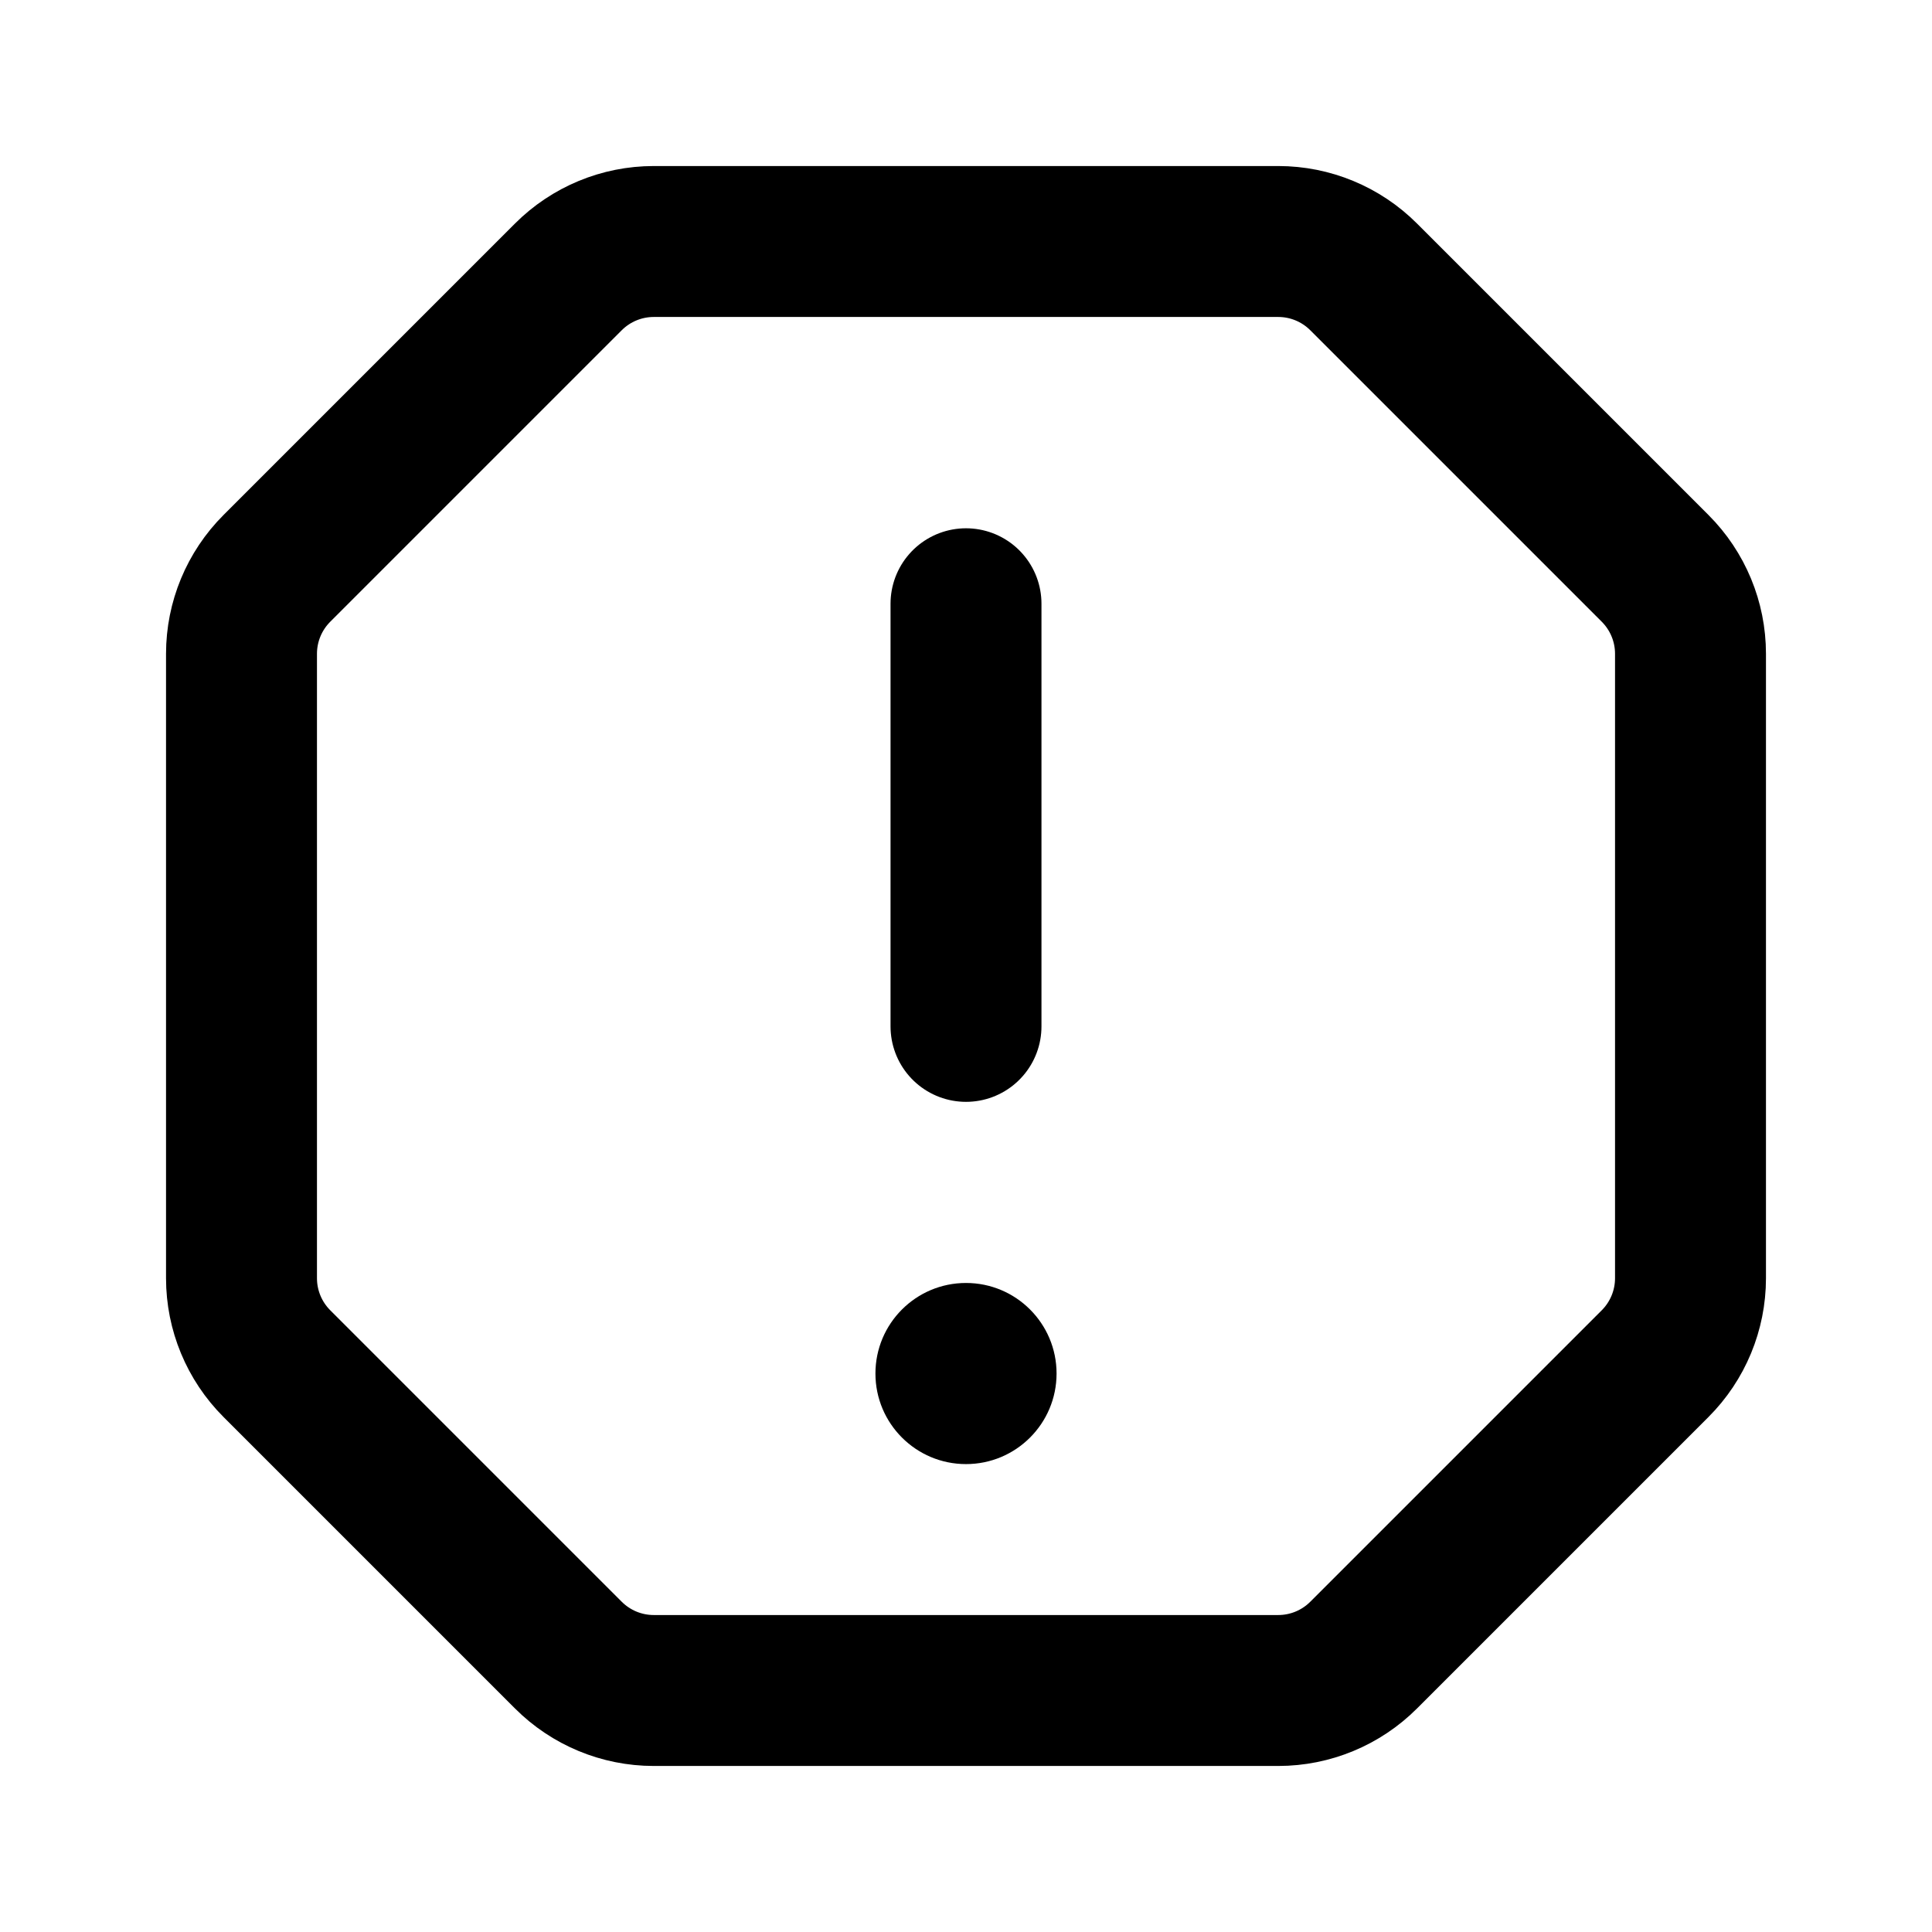
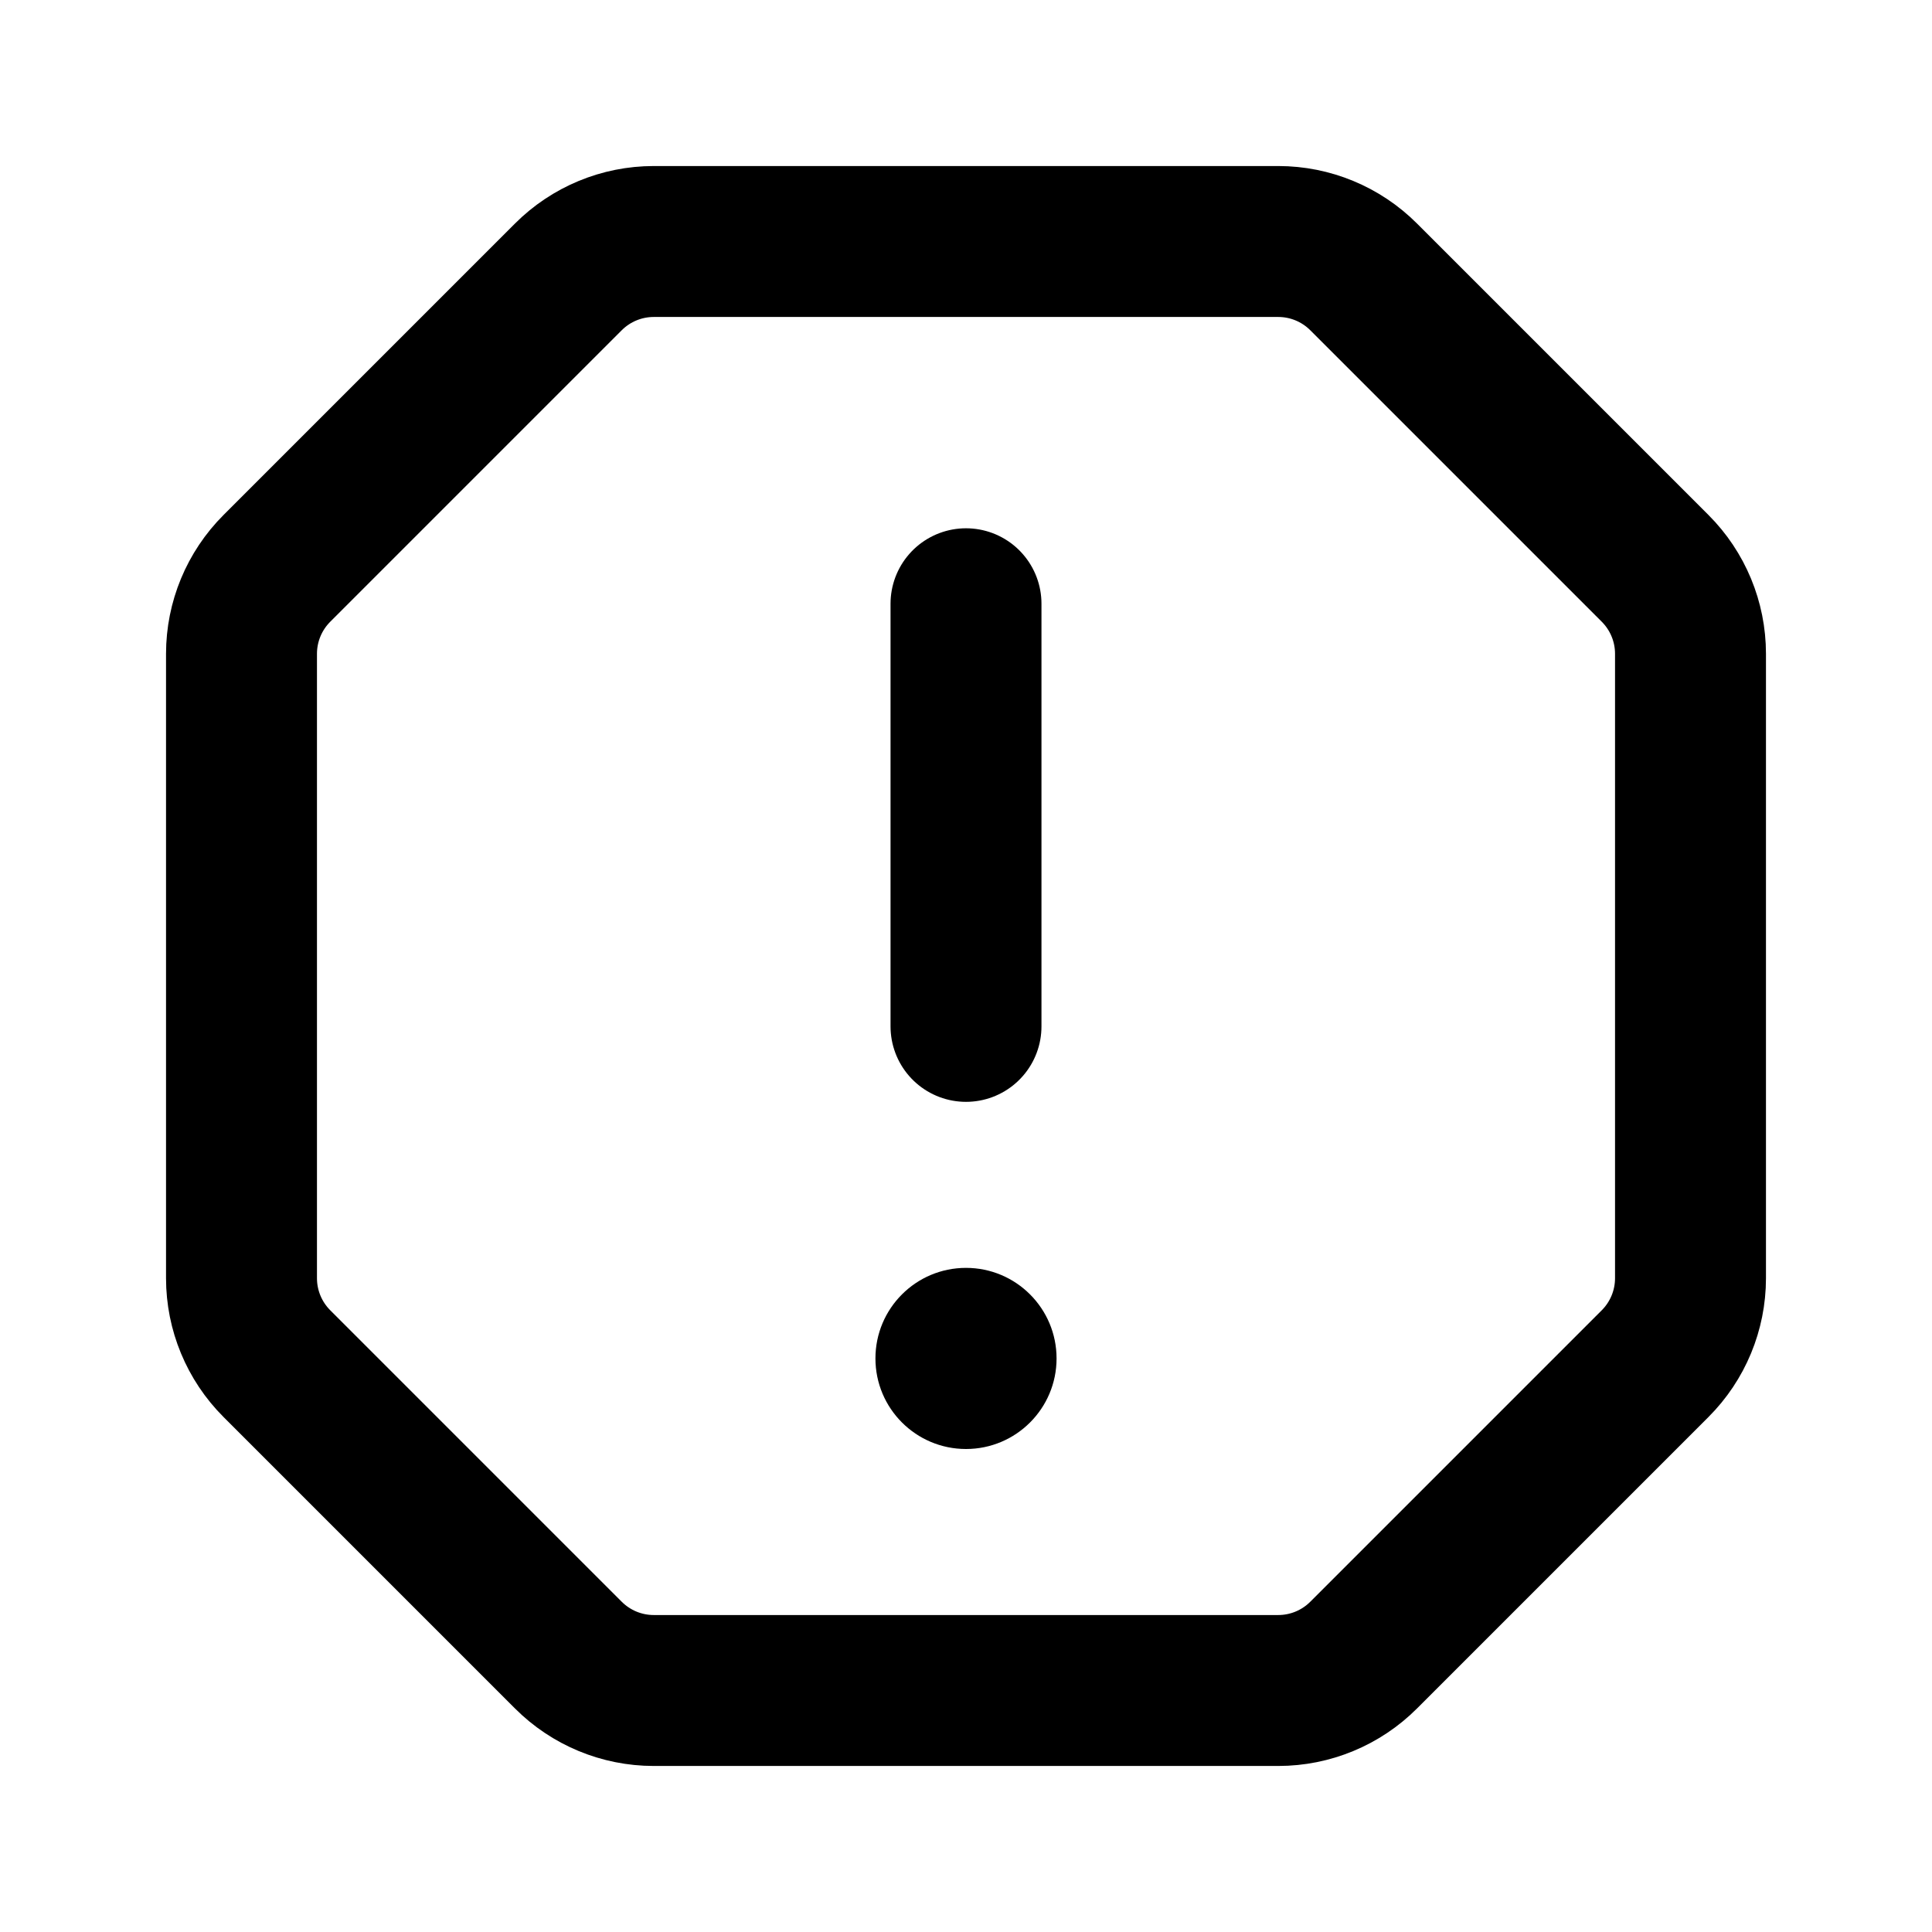
<svg xmlns="http://www.w3.org/2000/svg" data-set="area-pilot" data-keyline="circle" width="16" height="16" viewBox="0 0 16 16" fill="none">
  <path data-filled="solid" d="M5.414 2L10.586 2A1 1 0 0 1 11.293 2.293L13.707 4.707A1 1 0 0 1 14 5.414L14 10.586A1 1 0 0 1 13.707 11.293L11.293 13.707A1 1 0 0 1 10.586 14L5.414 14A1 1 0 0 1 4.707 13.707L2.293 11.293A1 1 0 0 1 2 10.586L2 5.414A1 1 0 0 1 2.293 4.707L4.707 2.293A1 1 0 0 1 5.414 2Z" fill="none" stroke="currentColor" stroke-width="1.25" stroke-linecap="round" stroke-linejoin="round" />
  <path data-filled="knockout" d="M8 5V8.5" fill="none" stroke="currentColor" stroke-width="1.25" stroke-linecap="round" stroke-linejoin="round" />
-   <circle data-filled="hole" cx="8" cy="11.375" r="0.75" fill="currentColor" />
+   <circle data-filled="hole" cx="8" cy="11.25" r="0.75" fill="currentColor" />
</svg>
